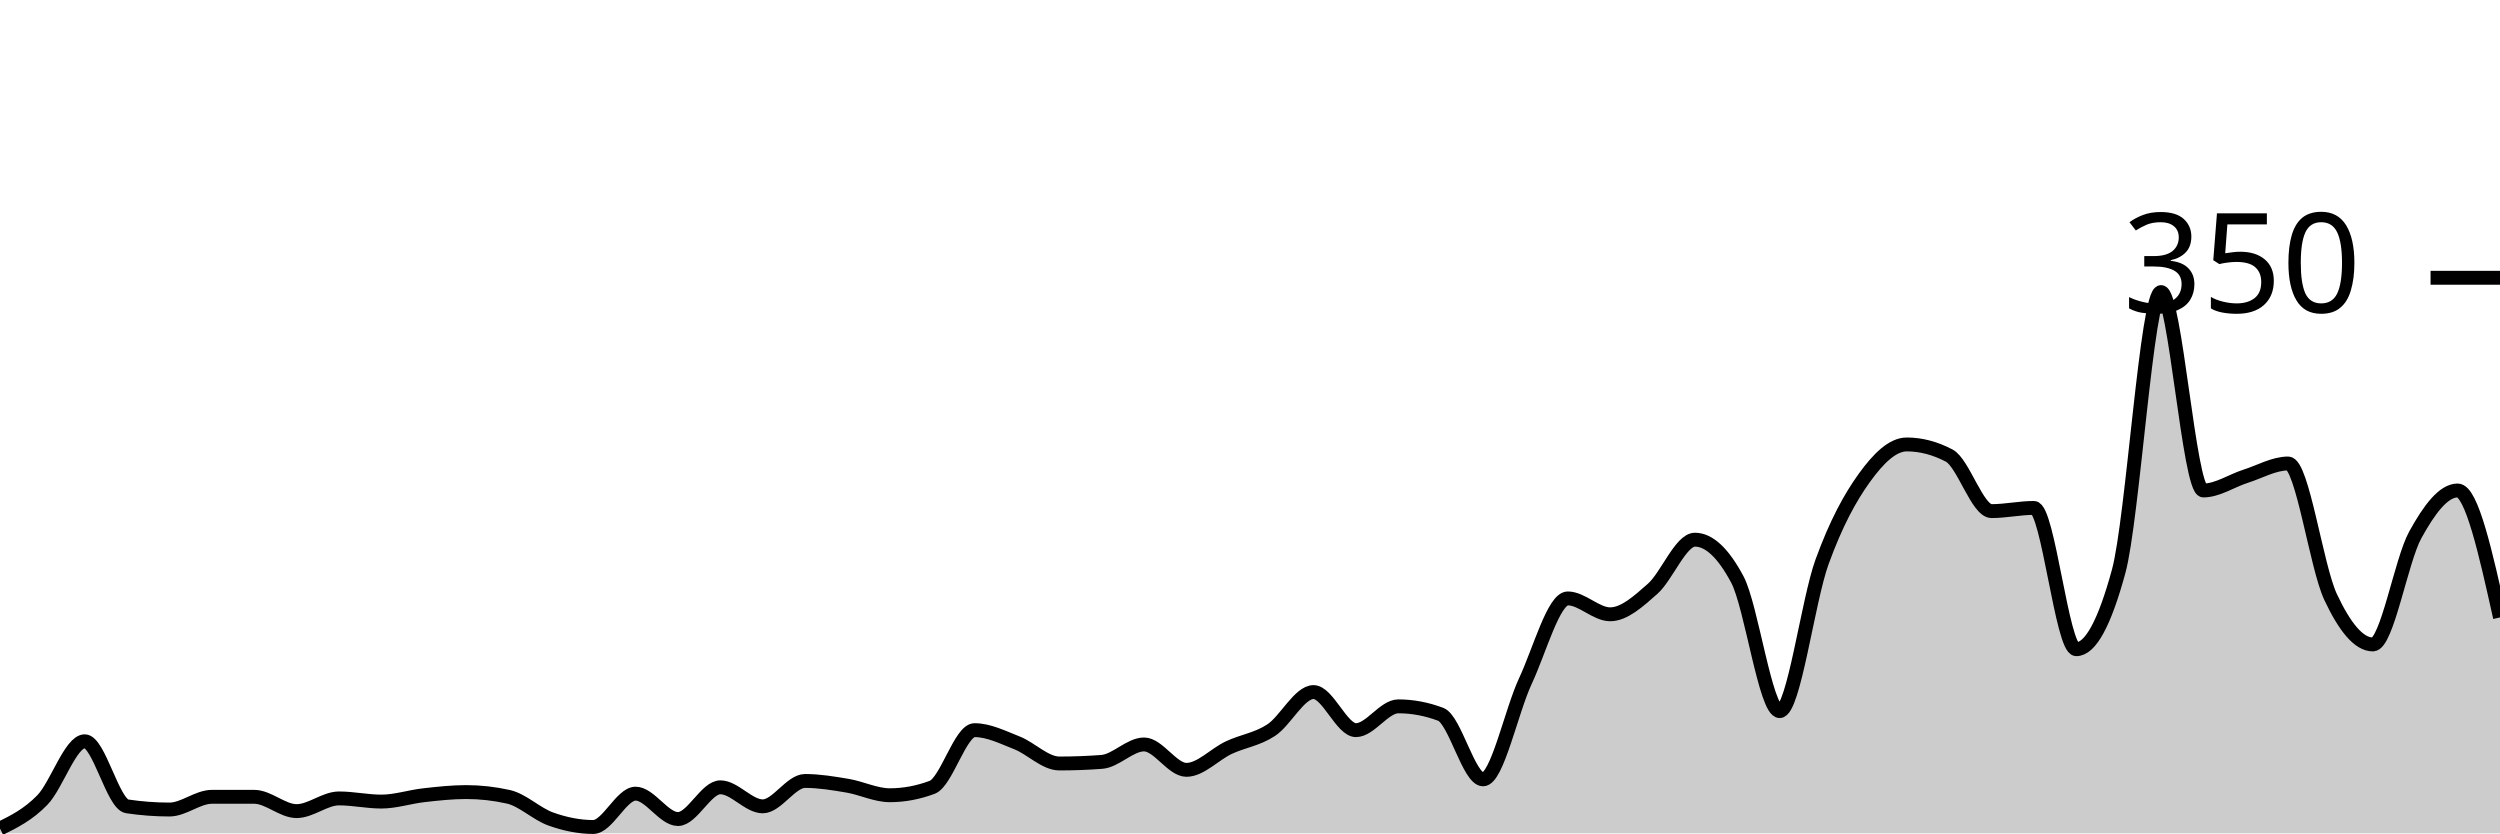
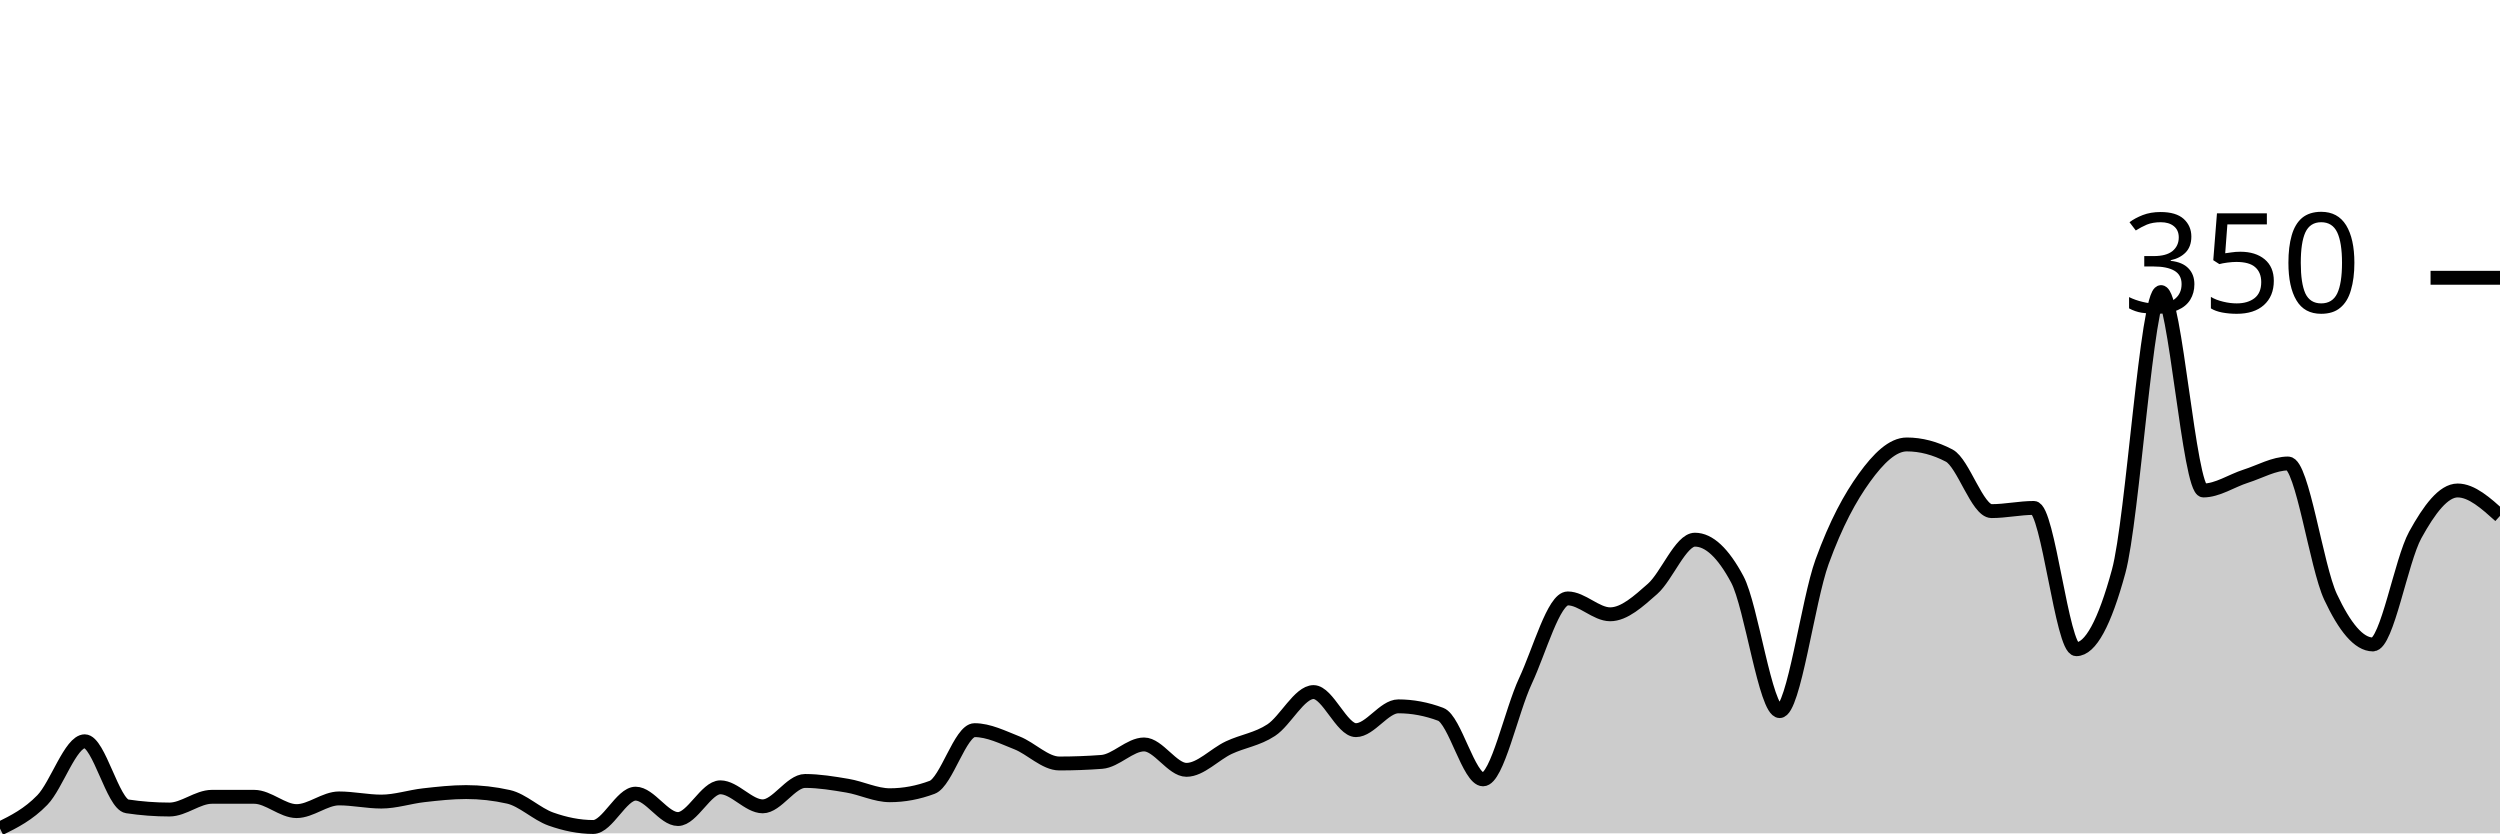
<svg xmlns="http://www.w3.org/2000/svg" viewBox="0 0 180 60">
  <g transform="translate(0,20)">
-     <path class="area" fill="rgba(0, 0, 0, 0.2)" d="M0,39.657C1.017,39.152,2.034,38.648,3.051,37.6C4.068,36.552,5.085,33.371,6.102,33.371C7.119,33.371,8.136,37.905,9.153,38.057C10.169,38.21,11.186,38.286,12.203,38.286C13.22,38.286,14.237,37.371,15.254,37.371C16.271,37.371,17.288,37.371,18.305,37.371C19.322,37.371,20.339,38.4,21.356,38.4C22.373,38.4,23.39,37.486,24.407,37.486C25.424,37.486,26.441,37.714,27.458,37.714C28.475,37.714,29.492,37.371,30.508,37.257C31.525,37.143,32.542,37.029,33.559,37.029C34.576,37.029,35.593,37.143,36.61,37.371C37.627,37.6,38.644,38.61,39.661,38.971C40.678,39.333,41.695,39.543,42.712,39.543C43.729,39.543,44.746,37.143,45.763,37.143C46.78,37.143,47.797,38.971,48.814,38.971C49.831,38.971,50.847,36.686,51.864,36.686C52.881,36.686,53.898,38.057,54.915,38.057C55.932,38.057,56.949,36.229,57.966,36.229C58.983,36.229,60,36.4,61.017,36.571C62.034,36.743,63.051,37.257,64.068,37.257C65.085,37.257,66.102,37.067,67.119,36.686C68.136,36.305,69.153,32.571,70.169,32.571C71.186,32.571,72.203,33.086,73.22,33.486C74.237,33.886,75.254,34.971,76.271,34.971C77.288,34.971,78.305,34.933,79.322,34.857C80.339,34.781,81.356,33.6,82.373,33.6C83.39,33.6,84.407,35.429,85.424,35.429C86.441,35.429,87.458,34.305,88.475,33.829C89.492,33.352,90.508,33.238,91.525,32.571C92.542,31.905,93.559,29.829,94.576,29.829C95.593,29.829,96.61,32.571,97.627,32.571C98.644,32.571,99.661,30.857,100.678,30.857C101.695,30.857,102.712,31.048,103.729,31.429C104.746,31.81,105.763,36.114,106.78,36.114C107.797,36.114,108.814,31.2,109.831,29.029C110.847,26.857,111.864,23.086,112.881,23.086C113.898,23.086,114.915,24.229,115.932,24.229C116.949,24.229,117.966,23.295,118.983,22.4C120,21.505,121.017,18.857,122.034,18.857C123.051,18.857,124.068,19.81,125.085,21.714C126.102,23.619,127.119,31.2,128.136,31.2C129.153,31.2,130.169,23.257,131.186,20.457C132.203,17.657,133.22,15.81,134.237,14.4C135.254,12.99,136.271,12,137.288,12C138.305,12,139.322,12.267,140.339,12.8C141.356,13.333,142.373,16.8,143.39,16.8C144.407,16.8,145.424,16.571,146.441,16.571C147.458,16.571,148.475,26.743,149.492,26.743C150.508,26.743,151.525,24.876,152.542,21.143C153.559,17.41,154.576,1.029,155.593,1.029C156.61,1.029,157.627,15.314,158.644,15.314C159.661,15.314,160.678,14.61,161.695,14.286C162.712,13.962,163.729,13.371,164.746,13.371C165.763,13.371,166.78,20.8,167.797,22.971C168.814,25.143,169.831,26.4,170.847,26.4C171.864,26.4,172.881,20.362,173.898,18.514C174.915,16.667,175.932,15.314,176.949,15.314C177.966,15.314,178.983,19.886,180,24.457L180,40C178.983,40,177.966,40,176.949,40C175.932,40,174.915,40,173.898,40C172.881,40,171.864,40,170.847,40C169.831,40,168.814,40,167.797,40C166.78,40,165.763,40,164.746,40C163.729,40,162.712,40,161.695,40C160.678,40,159.661,40,158.644,40C157.627,40,156.61,40,155.593,40C154.576,40,153.559,40,152.542,40C151.525,40,150.508,40,149.492,40C148.475,40,147.458,40,146.441,40C145.424,40,144.407,40,143.39,40C142.373,40,141.356,40,140.339,40C139.322,40,138.305,40,137.288,40C136.271,40,135.254,40,134.237,40C133.22,40,132.203,40,131.186,40C130.169,40,129.153,40,128.136,40C127.119,40,126.102,40,125.085,40C124.068,40,123.051,40,122.034,40C121.017,40,120,40,118.983,40C117.966,40,116.949,40,115.932,40C114.915,40,113.898,40,112.881,40C111.864,40,110.847,40,109.831,40C108.814,40,107.797,40,106.78,40C105.763,40,104.746,40,103.729,40C102.712,40,101.695,40,100.678,40C99.661,40,98.644,40,97.627,40C96.61,40,95.593,40,94.576,40C93.559,40,92.542,40,91.525,40C90.508,40,89.492,40,88.475,40C87.458,40,86.441,40,85.424,40C84.407,40,83.39,40,82.373,40C81.356,40,80.339,40,79.322,40C78.305,40,77.288,40,76.271,40C75.254,40,74.237,40,73.22,40C72.203,40,71.186,40,70.169,40C69.153,40,68.136,40,67.119,40C66.102,40,65.085,40,64.068,40C63.051,40,62.034,40,61.017,40C60,40,58.983,40,57.966,40C56.949,40,55.932,40,54.915,40C53.898,40,52.881,40,51.864,40C50.847,40,49.831,40,48.814,40C47.797,40,46.78,40,45.763,40C44.746,40,43.729,40,42.712,40C41.695,40,40.678,40,39.661,40C38.644,40,37.627,40,36.61,40C35.593,40,34.576,40,33.559,40C32.542,40,31.525,40,30.508,40C29.492,40,28.475,40,27.458,40C26.441,40,25.424,40,24.407,40C23.39,40,22.373,40,21.356,40C20.339,40,19.322,40,18.305,40C17.288,40,16.271,40,15.254,40C14.237,40,13.22,40,12.203,40C11.186,40,10.169,40,9.153,40C8.136,40,7.119,40,6.102,40C5.085,40,4.068,40,3.051,40C2.034,40,1.017,40,0,40Z" />
-     <path class="line" stroke="black" fill="none" d="M0,39.657C1.017,39.152,2.034,38.648,3.051,37.6C4.068,36.552,5.085,33.371,6.102,33.371C7.119,33.371,8.136,37.905,9.153,38.057C10.169,38.21,11.186,38.286,12.203,38.286C13.22,38.286,14.237,37.371,15.254,37.371C16.271,37.371,17.288,37.371,18.305,37.371C19.322,37.371,20.339,38.4,21.356,38.4C22.373,38.4,23.39,37.486,24.407,37.486C25.424,37.486,26.441,37.714,27.458,37.714C28.475,37.714,29.492,37.371,30.508,37.257C31.525,37.143,32.542,37.029,33.559,37.029C34.576,37.029,35.593,37.143,36.61,37.371C37.627,37.6,38.644,38.61,39.661,38.971C40.678,39.333,41.695,39.543,42.712,39.543C43.729,39.543,44.746,37.143,45.763,37.143C46.78,37.143,47.797,38.971,48.814,38.971C49.831,38.971,50.847,36.686,51.864,36.686C52.881,36.686,53.898,38.057,54.915,38.057C55.932,38.057,56.949,36.229,57.966,36.229C58.983,36.229,60,36.4,61.017,36.571C62.034,36.743,63.051,37.257,64.068,37.257C65.085,37.257,66.102,37.067,67.119,36.686C68.136,36.305,69.153,32.571,70.169,32.571C71.186,32.571,72.203,33.086,73.22,33.486C74.237,33.886,75.254,34.971,76.271,34.971C77.288,34.971,78.305,34.933,79.322,34.857C80.339,34.781,81.356,33.6,82.373,33.6C83.39,33.6,84.407,35.429,85.424,35.429C86.441,35.429,87.458,34.305,88.475,33.829C89.492,33.352,90.508,33.238,91.525,32.571C92.542,31.905,93.559,29.829,94.576,29.829C95.593,29.829,96.61,32.571,97.627,32.571C98.644,32.571,99.661,30.857,100.678,30.857C101.695,30.857,102.712,31.048,103.729,31.429C104.746,31.81,105.763,36.114,106.78,36.114C107.797,36.114,108.814,31.2,109.831,29.029C110.847,26.857,111.864,23.086,112.881,23.086C113.898,23.086,114.915,24.229,115.932,24.229C116.949,24.229,117.966,23.295,118.983,22.4C120,21.505,121.017,18.857,122.034,18.857C123.051,18.857,124.068,19.81,125.085,21.714C126.102,23.619,127.119,31.2,128.136,31.2C129.153,31.2,130.169,23.257,131.186,20.457C132.203,17.657,133.22,15.81,134.237,14.4C135.254,12.99,136.271,12,137.288,12C138.305,12,139.322,12.267,140.339,12.8C141.356,13.333,142.373,16.8,143.39,16.8C144.407,16.8,145.424,16.571,146.441,16.571C147.458,16.571,148.475,26.743,149.492,26.743C150.508,26.743,151.525,24.876,152.542,21.143C153.559,17.41,154.576,1.029,155.593,1.029C156.61,1.029,157.627,15.314,158.644,15.314C159.661,15.314,160.678,14.61,161.695,14.286C162.712,13.962,163.729,13.371,164.746,13.371C165.763,13.371,166.78,20.8,167.797,22.971C168.814,25.143,169.831,26.4,170.847,26.4C171.864,26.4,172.881,20.362,173.898,18.514C174.915,16.667,175.932,15.314,176.949,15.314C177.966,15.314,178.983,19.886,180,24.457" />
+     <path class="area" fill="rgba(0, 0, 0, 0.2)" d="M0,39.657C1.017,39.152,2.034,38.648,3.051,37.6C4.068,36.552,5.085,33.371,6.102,33.371C7.119,33.371,8.136,37.905,9.153,38.057C10.169,38.21,11.186,38.286,12.203,38.286C13.22,38.286,14.237,37.371,15.254,37.371C16.271,37.371,17.288,37.371,18.305,37.371C19.322,37.371,20.339,38.4,21.356,38.4C22.373,38.4,23.39,37.486,24.407,37.486C25.424,37.486,26.441,37.714,27.458,37.714C28.475,37.714,29.492,37.371,30.508,37.257C31.525,37.143,32.542,37.029,33.559,37.029C34.576,37.029,35.593,37.143,36.61,37.371C37.627,37.6,38.644,38.61,39.661,38.971C40.678,39.333,41.695,39.543,42.712,39.543C43.729,39.543,44.746,37.143,45.763,37.143C46.78,37.143,47.797,38.971,48.814,38.971C49.831,38.971,50.847,36.686,51.864,36.686C52.881,36.686,53.898,38.057,54.915,38.057C55.932,38.057,56.949,36.229,57.966,36.229C58.983,36.229,60,36.4,61.017,36.571C62.034,36.743,63.051,37.257,64.068,37.257C65.085,37.257,66.102,37.067,67.119,36.686C68.136,36.305,69.153,32.571,70.169,32.571C71.186,32.571,72.203,33.086,73.22,33.486C74.237,33.886,75.254,34.971,76.271,34.971C77.288,34.971,78.305,34.933,79.322,34.857C80.339,34.781,81.356,33.6,82.373,33.6C83.39,33.6,84.407,35.429,85.424,35.429C86.441,35.429,87.458,34.305,88.475,33.829C89.492,33.352,90.508,33.238,91.525,32.571C92.542,31.905,93.559,29.829,94.576,29.829C95.593,29.829,96.61,32.571,97.627,32.571C98.644,32.571,99.661,30.857,100.678,30.857C101.695,30.857,102.712,31.048,103.729,31.429C104.746,31.81,105.763,36.114,106.78,36.114C107.797,36.114,108.814,31.2,109.831,29.029C110.847,26.857,111.864,23.086,112.881,23.086C113.898,23.086,114.915,24.229,115.932,24.229C116.949,24.229,117.966,23.295,118.983,22.4C120,21.505,121.017,18.857,122.034,18.857C123.051,18.857,124.068,19.81,125.085,21.714C126.102,23.619,127.119,31.2,128.136,31.2C129.153,31.2,130.169,23.257,131.186,20.457C132.203,17.657,133.22,15.81,134.237,14.4C135.254,12.99,136.271,12,137.288,12C138.305,12,139.322,12.267,140.339,12.8C141.356,13.333,142.373,16.8,143.39,16.8C144.407,16.8,145.424,16.571,146.441,16.571C147.458,16.571,148.475,26.743,149.492,26.743C150.508,26.743,151.525,24.876,152.542,21.143C153.559,17.41,154.576,1.029,155.593,1.029C156.61,1.029,157.627,15.314,158.644,15.314C159.661,15.314,160.678,14.61,161.695,14.286C162.712,13.962,163.729,13.371,164.746,13.371C165.763,13.371,166.78,20.8,167.797,22.971C168.814,25.143,169.831,26.4,170.847,26.4C171.864,26.4,172.881,20.362,173.898,18.514C174.915,16.667,175.932,15.314,176.949,15.314C177.966,15.314,178.983,16.229,180,17.143L180,40C178.983,40,177.966,40,176.949,40C175.932,40,174.915,40,173.898,40C172.881,40,171.864,40,170.847,40C169.831,40,168.814,40,167.797,40C166.78,40,165.763,40,164.746,40C163.729,40,162.712,40,161.695,40C160.678,40,159.661,40,158.644,40C157.627,40,156.61,40,155.593,40C154.576,40,153.559,40,152.542,40C151.525,40,150.508,40,149.492,40C148.475,40,147.458,40,146.441,40C145.424,40,144.407,40,143.39,40C142.373,40,141.356,40,140.339,40C139.322,40,138.305,40,137.288,40C136.271,40,135.254,40,134.237,40C133.22,40,132.203,40,131.186,40C130.169,40,129.153,40,128.136,40C127.119,40,126.102,40,125.085,40C124.068,40,123.051,40,122.034,40C121.017,40,120,40,118.983,40C117.966,40,116.949,40,115.932,40C114.915,40,113.898,40,112.881,40C111.864,40,110.847,40,109.831,40C108.814,40,107.797,40,106.78,40C105.763,40,104.746,40,103.729,40C102.712,40,101.695,40,100.678,40C99.661,40,98.644,40,97.627,40C96.61,40,95.593,40,94.576,40C93.559,40,92.542,40,91.525,40C90.508,40,89.492,40,88.475,40C87.458,40,86.441,40,85.424,40C84.407,40,83.39,40,82.373,40C81.356,40,80.339,40,79.322,40C78.305,40,77.288,40,76.271,40C75.254,40,74.237,40,73.22,40C72.203,40,71.186,40,70.169,40C69.153,40,68.136,40,67.119,40C66.102,40,65.085,40,64.068,40C63.051,40,62.034,40,61.017,40C60,40,58.983,40,57.966,40C56.949,40,55.932,40,54.915,40C53.898,40,52.881,40,51.864,40C50.847,40,49.831,40,48.814,40C47.797,40,46.78,40,45.763,40C44.746,40,43.729,40,42.712,40C41.695,40,40.678,40,39.661,40C38.644,40,37.627,40,36.61,40C35.593,40,34.576,40,33.559,40C32.542,40,31.525,40,30.508,40C29.492,40,28.475,40,27.458,40C26.441,40,25.424,40,24.407,40C23.39,40,22.373,40,21.356,40C20.339,40,19.322,40,18.305,40C17.288,40,16.271,40,15.254,40C14.237,40,13.22,40,12.203,40C11.186,40,10.169,40,9.153,40C8.136,40,7.119,40,6.102,40C5.085,40,4.068,40,3.051,40C2.034,40,1.017,40,0,40Z" />
+     <path class="line" stroke="black" fill="none" d="M0,39.657C1.017,39.152,2.034,38.648,3.051,37.6C4.068,36.552,5.085,33.371,6.102,33.371C7.119,33.371,8.136,37.905,9.153,38.057C10.169,38.21,11.186,38.286,12.203,38.286C13.22,38.286,14.237,37.371,15.254,37.371C16.271,37.371,17.288,37.371,18.305,37.371C19.322,37.371,20.339,38.4,21.356,38.4C22.373,38.4,23.39,37.486,24.407,37.486C25.424,37.486,26.441,37.714,27.458,37.714C28.475,37.714,29.492,37.371,30.508,37.257C31.525,37.143,32.542,37.029,33.559,37.029C34.576,37.029,35.593,37.143,36.61,37.371C37.627,37.6,38.644,38.61,39.661,38.971C40.678,39.333,41.695,39.543,42.712,39.543C43.729,39.543,44.746,37.143,45.763,37.143C46.78,37.143,47.797,38.971,48.814,38.971C49.831,38.971,50.847,36.686,51.864,36.686C52.881,36.686,53.898,38.057,54.915,38.057C55.932,38.057,56.949,36.229,57.966,36.229C58.983,36.229,60,36.4,61.017,36.571C62.034,36.743,63.051,37.257,64.068,37.257C65.085,37.257,66.102,37.067,67.119,36.686C68.136,36.305,69.153,32.571,70.169,32.571C71.186,32.571,72.203,33.086,73.22,33.486C74.237,33.886,75.254,34.971,76.271,34.971C77.288,34.971,78.305,34.933,79.322,34.857C80.339,34.781,81.356,33.6,82.373,33.6C83.39,33.6,84.407,35.429,85.424,35.429C86.441,35.429,87.458,34.305,88.475,33.829C89.492,33.352,90.508,33.238,91.525,32.571C92.542,31.905,93.559,29.829,94.576,29.829C95.593,29.829,96.61,32.571,97.627,32.571C98.644,32.571,99.661,30.857,100.678,30.857C101.695,30.857,102.712,31.048,103.729,31.429C104.746,31.81,105.763,36.114,106.78,36.114C107.797,36.114,108.814,31.2,109.831,29.029C110.847,26.857,111.864,23.086,112.881,23.086C113.898,23.086,114.915,24.229,115.932,24.229C116.949,24.229,117.966,23.295,118.983,22.4C120,21.505,121.017,18.857,122.034,18.857C123.051,18.857,124.068,19.81,125.085,21.714C126.102,23.619,127.119,31.2,128.136,31.2C129.153,31.2,130.169,23.257,131.186,20.457C132.203,17.657,133.22,15.81,134.237,14.4C135.254,12.99,136.271,12,137.288,12C138.305,12,139.322,12.267,140.339,12.8C141.356,13.333,142.373,16.8,143.39,16.8C144.407,16.8,145.424,16.571,146.441,16.571C147.458,16.571,148.475,26.743,149.492,26.743C150.508,26.743,151.525,24.876,152.542,21.143C153.559,17.41,154.576,1.029,155.593,1.029C156.61,1.029,157.627,15.314,158.644,15.314C159.661,15.314,160.678,14.61,161.695,14.286C162.712,13.962,163.729,13.371,164.746,13.371C165.763,13.371,166.78,20.8,167.797,22.971C168.814,25.143,169.831,26.4,170.847,26.4C171.864,26.4,172.881,20.362,173.898,18.514C174.915,16.667,175.932,15.314,176.949,15.314C177.966,15.314,178.983,16.229,180,17.143" />
    <path class="axis-ceiling" stroke-width="1" stroke="black" fill="none" d="M175,0L180,0" />
    <text class="axis-ceiling-label" font-family="sans-serif" text-anchor="end" font-size="10px" x="170" y="2.5">350</text>
  </g>
</svg>
